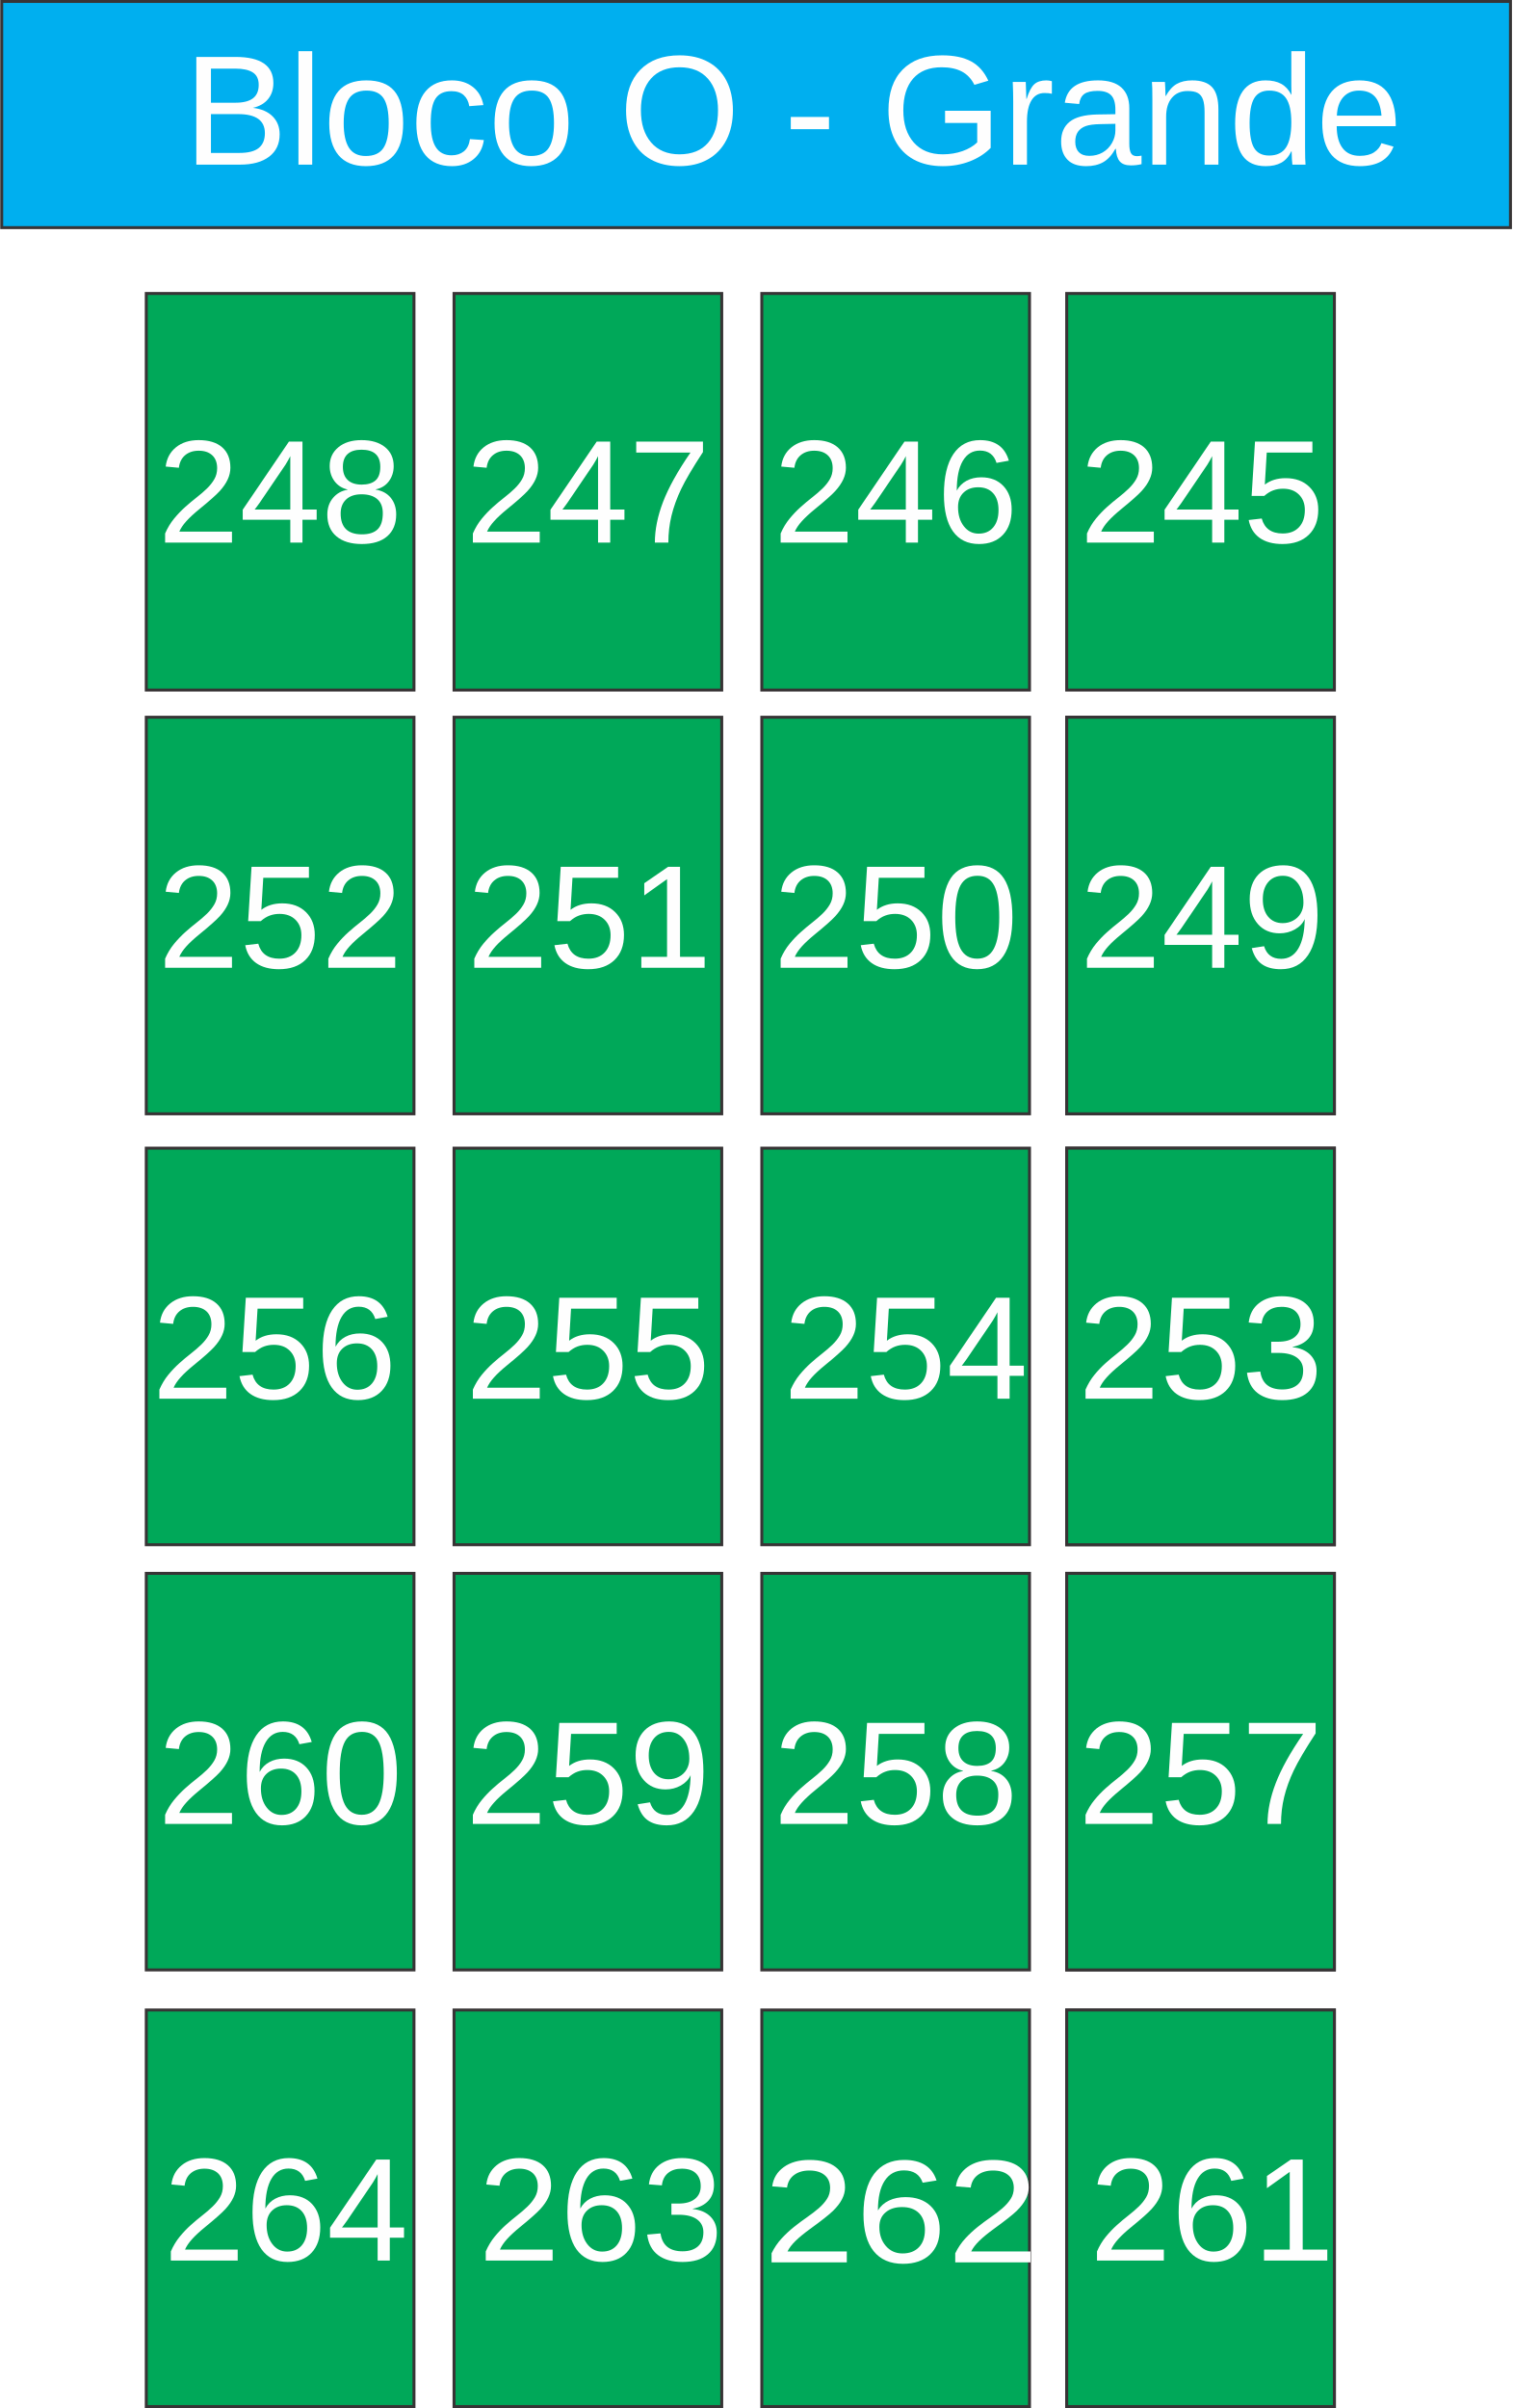
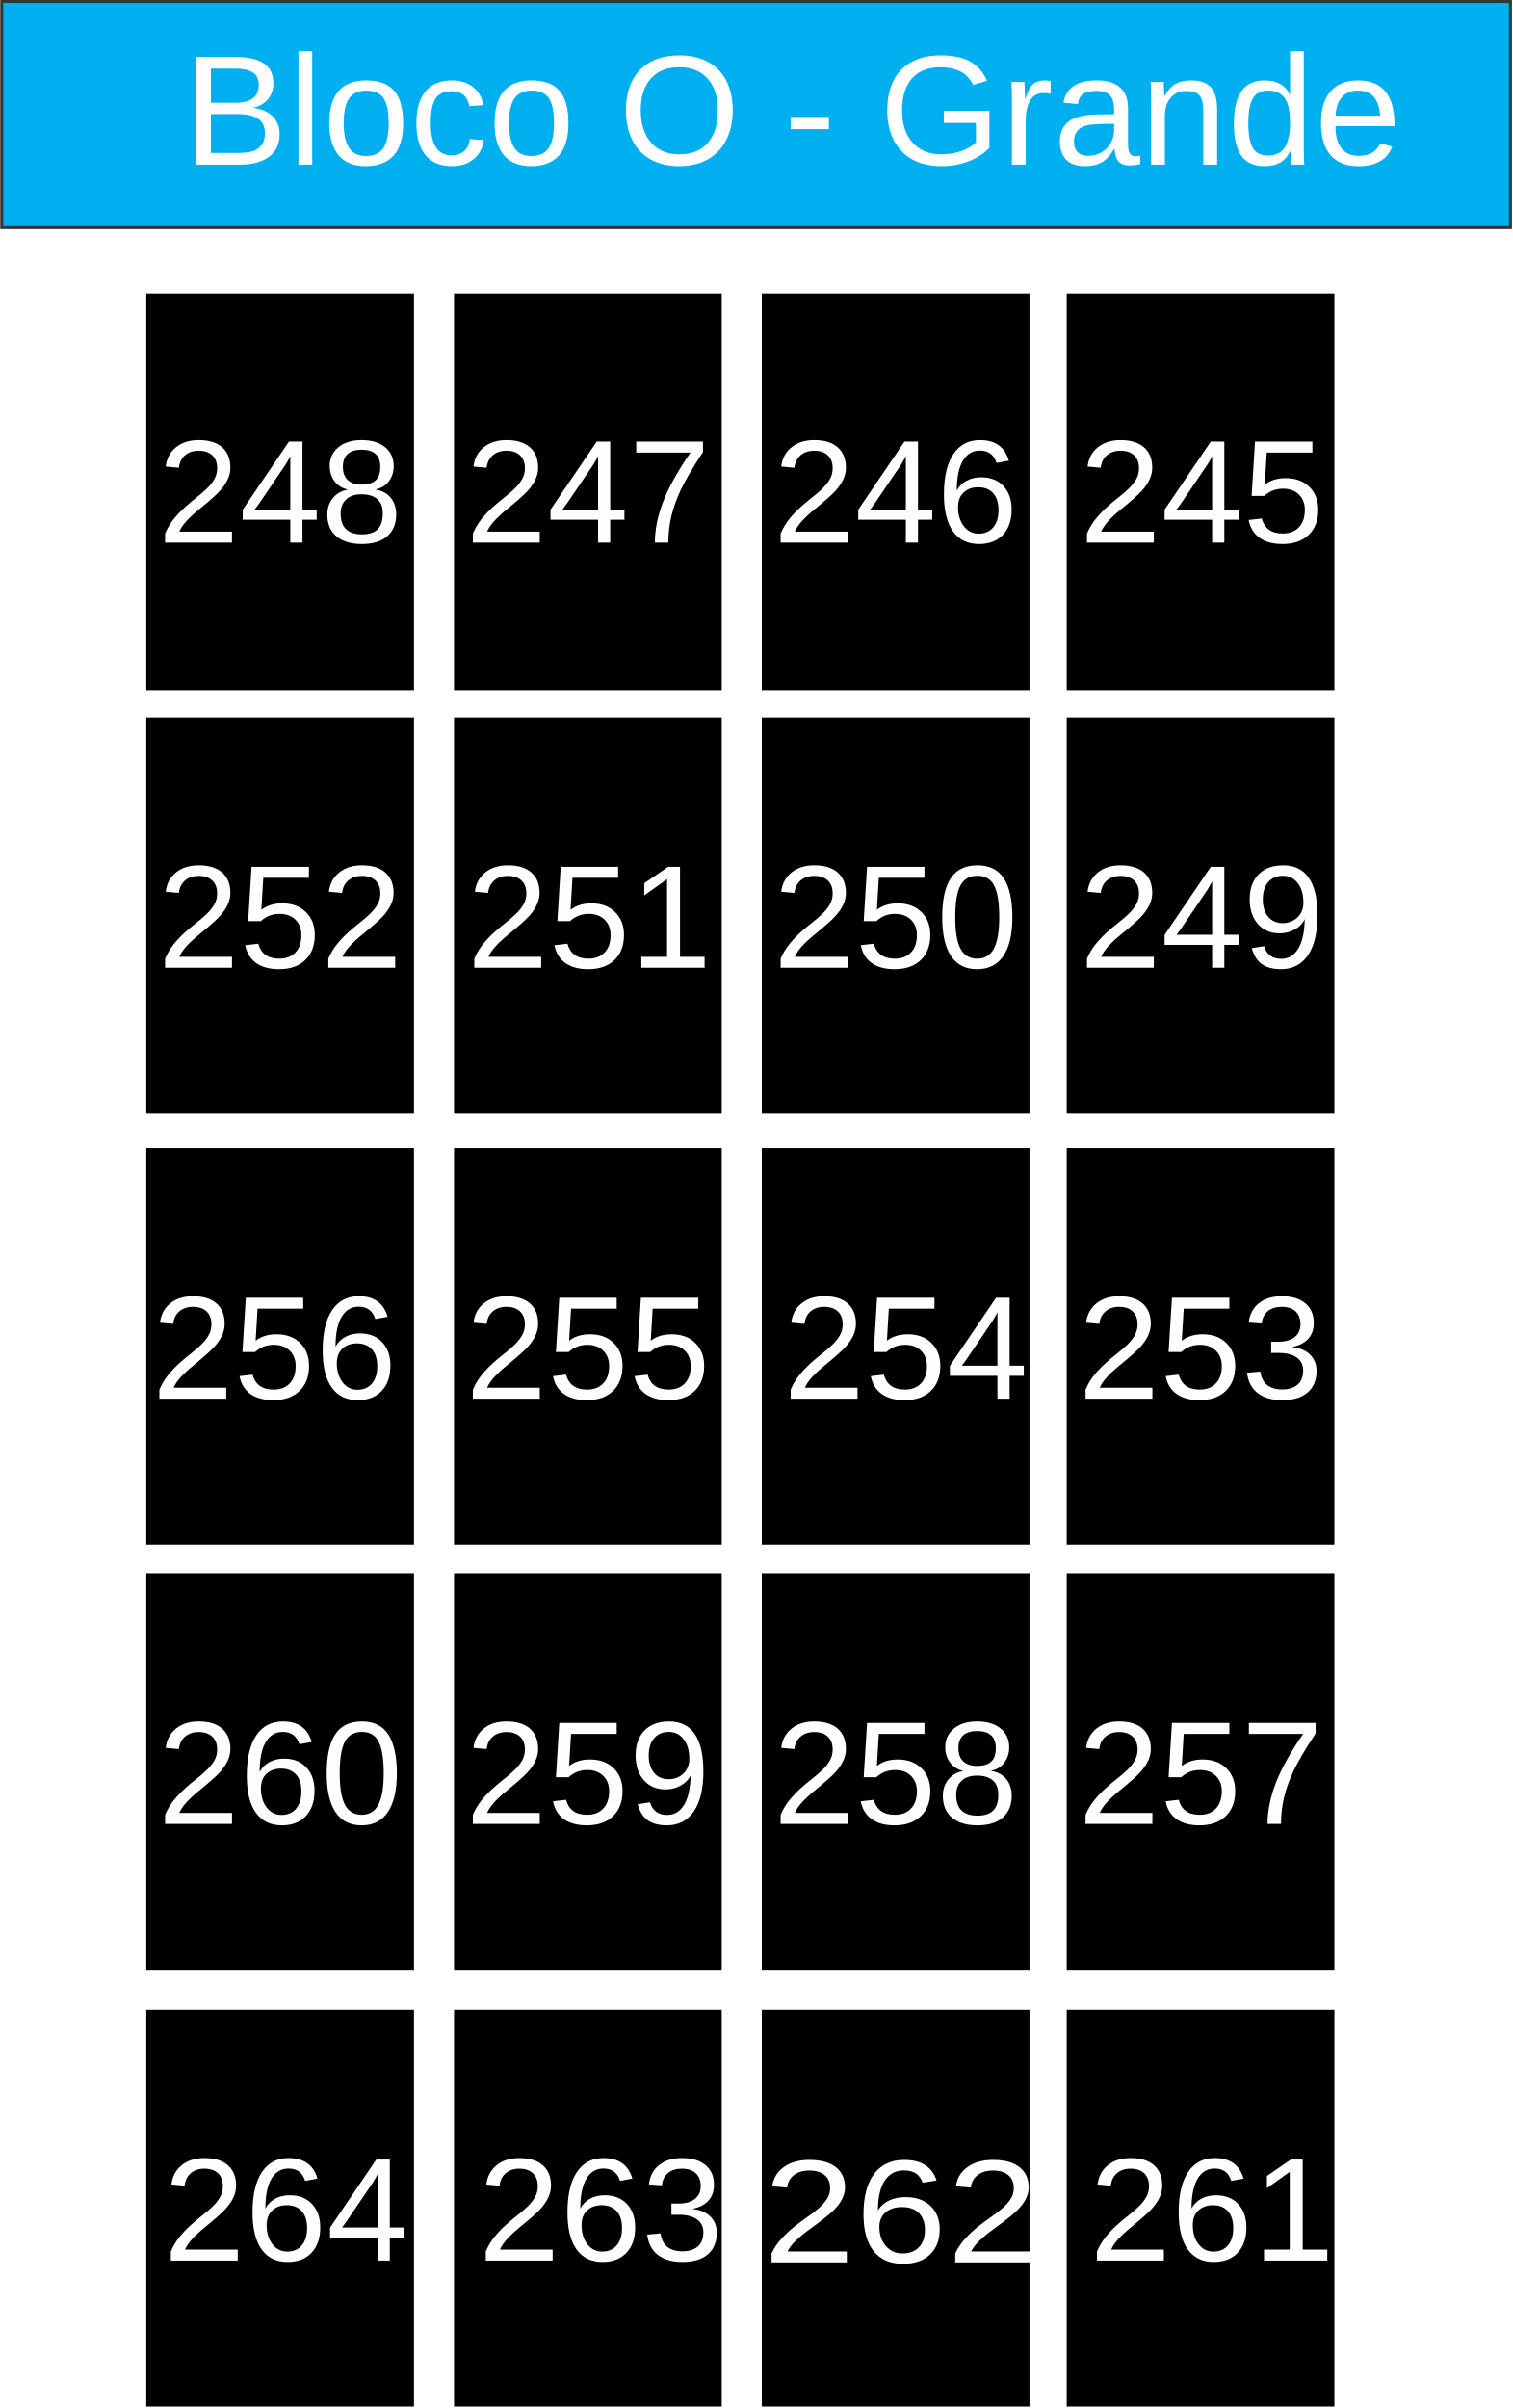
<svg xmlns="http://www.w3.org/2000/svg" xml:space="preserve" width="101.8mm" height="162.088mm" version="1.1" style="shape-rendering:geometricPrecision; text-rendering:geometricPrecision; image-rendering:optimizeQuality; fill-rule:evenodd; clip-rule:evenodd" viewBox="0 0 1056 1682">
  <defs>
    <font id="FontID0" horiz-adv-x="667" font-variant="normal" style="fill-rule:nonzero" font-weight="400">
      <font-face font-family="Arial">
	</font-face>
      <missing-glyph>
        <path d="M0 0z" />
      </missing-glyph>
      <glyph unicode="3" horiz-adv-x="556">
        <path d="M42.003 190.002l87.995 11.997c10.164,-50.001 27.172,-86.001 51.337,-108 24.165,-21.999 53.828,-33.003 88.998,-33.003 41.669,0 76.829,14.335 105.165,43.005 28.336,28.67 42.499,64.164 42.499,106.501 0,40.333 -13.161,73.66 -39.665,100.002 -26.332,26.16 -59.831,39.331 -100.67,39.331 -16.664,0 -37.326,-3.331 -62.16,-9.83l9.83 76.991c5.831,-0.658 10.67,-0.992 14.163,-0.992 37.67,0 71.332,9.83 101.5,29.328 30.007,19.498 45,49.505 45,90 0,32.173 -10.994,58.839 -32.831,79.998 -21.837,21.169 -50.001,31.667 -84.503,31.667 -34.33,0 -62.828,-10.832 -85.667,-32.497 -22.829,-21.665 -37.498,-54.162 -43.998,-97.501l-87.995 16.006c10.832,59.001 35.16,104.831 73.326,137.328 38.004,32.497 85.505,48.665 142.167,48.665 39.007,0 75.007,-8.332 107.838,-25.168 33.003,-16.664 58.161,-39.493 75.503,-68.325 17.494,-29.004 26.16,-59.669 26.16,-92.166 0,-30.837 -8.332,-58.839 -24.834,-84.168 -16.664,-25.34 -41.325,-45.506 -73.832,-60.499 42.337,-9.668 75.169,-30.007 98.666,-60.833 23.335,-30.665 35.008,-69.337 35.008,-115.501 0,-62.504 -22.839,-115.663 -68.335,-159.165 -45.668,-43.502 -103.333,-65.166 -173.004,-65.166 -62.828,0 -114.995,18.83 -156.502,56.328 -41.659,37.498 -65.328,86.001 -71.16,145.67z" />
      </glyph>
      <glyph unicode="0" horiz-adv-x="556">
        <path d="M42.003 353.334c0,84.496 8.666,152.832 25.999,204.502 17.496,51.828 43.331,91.664 77.663,119.495 34.168,27.838 77.335,41.669 129.333,41.669 38.337,0 72.001,-7.665 101.168,-23.165 29.003,-15.5 52.999,-37.833 71.667,-67 18.668,-29.003 33.336,-64.5 43.999,-106.338 10.833,-41.833 16.167,-98.334 16.167,-169.163 0,-83.999 -8.666,-152 -25.835,-203.671 -17.163,-51.828 -42.998,-91.664 -77.329,-119.665 -34.168,-27.995 -77.499,-41.996 -129.837,-41.996 -68.833,0 -122.997,24.5 -162.329,73.663 -47.167,60.003 -70.666,157.165 -70.666,291.669zm89.995 -0.334c0,-117.833 13.667,-196.169 41.171,-234.834 27.498,-38.835 61.495,-58.164 101.829,-58.164 40.334,0 74.337,19.499 101.835,58.328 27.498,39.005 41.165,117.171 41.165,234.67 0,117.833 -13.667,196.163 -41.165,234.834 -27.334,38.835 -61.666,58.164 -102.83,58.164 -40.334,0 -72.668,-17.163 -96.835,-51.33 -30.168,-43.502 -45.171,-124.169 -45.171,-241.668z" />
      </glyph>
      <glyph unicode="c" horiz-adv-x="500">
        <path d="M404.998 190.004l86 -12.006c-9.501,-59.168 -33.494,-105.333 -72.332,-138.827 -38.828,-33.504 -86.664,-50.17 -143.165,-50.17 -70.833,0 -127.837,23.168 -170.832,69.504 -43.166,46.326 -64.673,112.66 -64.673,198.992 0,56.007 9.339,104.84 27.838,146.838 18.498,41.837 46.668,73.329 84.671,94.162 37.832,21.004 78.995,31.501 123.661,31.501 56.169,0 102.334,-14.161 138.002,-42.663 35.829,-28.502 58.836,-69.001 68.83,-121.335l-84.993 -13.003c-8.172,34.842 -22.504,61 -43.337,78.672 -20.662,17.502 -45.662,26.328 -74.999,26.328 -44.333,0 -80.333,-15.831 -108.171,-47.494 -27.667,-31.833 -41.495,-81.833 -41.495,-150.502 0,-69.665 13.335,-120.168 39.996,-151.669 26.841,-31.501 61.674,-47.333 104.507,-47.333 34.662,0 63.496,10.497 86.493,31.663 23.168,21.004 37.832,53.502 44.001,97.341z" />
      </glyph>
      <glyph unicode="O" horiz-adv-x="777">
        <path d="M47.997 348.497c0,118.668 32.004,211.672 95.832,278.832 63.838,67.169 146.174,100.673 247.169,100.673 66.172,0 125.673,-15.831 178.833,-47.333 52.999,-31.501 93.498,-75.502 121.335,-132.003 27.838,-56.33 41.837,-120.329 41.837,-191.836 0,-72.494 -14.673,-137.499 -44.001,-194.664 -29.337,-57.336 -70.833,-100.663 -124.505,-130.001 -53.834,-29.499 -111.835,-44.163 -174.002,-44.163 -67.492,0 -127.666,16.334 -180.826,48.832 -52.999,32.498 -93.336,76.831 -120.671,133.161 -27.335,56.169 -41.002,115.669 -41.002,178.501zm98.006 -1.661c0,-86.17 23.168,-154.004 69.494,-203.5 46.336,-49.506 104.507,-74.335 174.505,-74.335 71.336,0 129.83,25 175.995,74.999 46.004,49.999 69.001,121.003 69.001,213.001 0,58.162 -9.833,108.997 -29.499,152.333 -19.666,43.337 -48.5,77.002 -86.332,100.834 -38.003,23.832 -80.504,35.829 -127.666,35.829 -66.998,0 -124.667,-22.997 -173.005,-69.001 -48.329,-45.994 -72.494,-122.664 -72.494,-230.161z" />
      </glyph>
      <glyph unicode="-" horiz-adv-x="332">
        <path d="M30.998 215.004l0 87.993 271.998 0 0 -87.993 -271.998 0z" />
      </glyph>
      <glyph unicode="n" horiz-adv-x="556">
        <path d="M66.002 0l0 518.997 78.995 0 0 -73.661c38.003,56.501 93.004,84.661 164.833,84.661 31.34,0 60.003,-5.666 86.17,-16.828 26.167,-11.171 45.833,-26.006 58.836,-44.172 12.993,-18.166 22.162,-39.834 27.335,-64.834 3.161,-16.325 4.831,-44.827 4.831,-85.496l0 -318.666 -88.002 0 0 315.335c0,35.829 -3.331,62.661 -10.165,80.333 -6.834,17.663 -19.001,31.833 -36.332,42.502 -17.34,10.497 -37.832,15.831 -61.171,15.831 -37.329,0 -69.494,-11.835 -96.668,-35.668 -27.164,-23.671 -40.66,-68.83 -40.66,-135.164l0 -283.169 -88.002 0z" />
      </glyph>
      <glyph unicode="8" horiz-adv-x="556">
        <path d="M177.499 388.163c-36.496,13.333 -63.496,32.507 -81.162,57.169 -17.504,24.834 -26.342,54.506 -26.342,88.998 0,52.167 18.668,95.841 56.004,131.335 37.498,35.504 87.165,53.332 149.335,53.332 62.332,0 112.667,-18.162 150.661,-54.496 38.004,-36.334 57.007,-80.504 57.007,-132.671 0,-33.165 -8.666,-62.16 -25.998,-86.659 -17.342,-24.672 -43.674,-43.674 -79.167,-57.007 43.825,-14.325 77.001,-37.326 99.83,-69.327 22.829,-31.839 34.33,-69.833 34.33,-114.165 0,-61.167 -21.665,-112.505 -64.832,-154.174 -43.33,-41.659 -100.164,-62.494 -170.666,-62.494 -70.501,0 -127.336,20.835 -170.666,62.666 -43.167,41.831 -64.832,93.999 -64.832,156.502 0,46.498 11.835,85.495 35.504,116.828 23.659,31.505 57.331,52.836 100.994,64.164zm-17.504 149.335c0,-33.995 10.842,-61.663 32.335,-83.166 21.665,-21.503 50.001,-32.335 85.171,-32.335 34.167,0 61.836,10.67 83.328,32.001 21.503,21.331 32.173,47.501 32.173,78.499 0,32.335 -11.005,59.507 -33.165,81.506 -21.999,21.999 -49.839,32.993 -83.338,32.993 -33.833,0 -61.663,-10.832 -83.662,-32.325 -21.837,-21.503 -32.841,-47.166 -32.841,-77.173zm-28.994 -330.995c0,-25.168 5.831,-49.333 17.504,-72.84 11.662,-23.325 29.328,-41.497 52.998,-54.334 23.497,-12.827 48.827,-19.326 75.665,-19.326 42.337,0 77.001,13.495 104.163,40.495 27.172,27 40.667,61.34 40.667,102.999 0,42.337 -14.001,77.335 -41.831,105.003 -28.002,27.668 -63.334,41.497 -105.833,41.497 -41.669,0 -75.837,-13.667 -102.837,-41.001 -27,-27.334 -40.495,-61.491 -40.495,-102.492z" />
      </glyph>
      <glyph unicode="5" horiz-adv-x="556">
        <path d="M42.003 187.997l91.994 7.006c6.834,-44.838 22.667,-78.499 47.339,-101.166 24.661,-22.505 54.83,-33.833 90.334,-33.833 42.833,0 78.661,15.995 107.828,47.834 29.004,31.991 43.502,74.328 43.502,126.992 0,50.173 -13.829,89.666 -41.669,118.67 -27.83,29.004 -64.66,43.502 -110.5,43.502 -28.498,0 -54,-6.499 -76.667,-19.498 -22.495,-12.999 -40.161,-29.835 -53.16,-50.507l-83.004 12.007 69.003 367.997 354.998 0 0 -83.996 -284.831 0 -38.166 -193.171c42.833,30.169 87.833,45.172 134.828,45.172 62.332,0 115.005,-21.675 157.839,-65.004 42.833,-43.33 64.326,-99 64.326,-167.001 0,-64.832 -18.83,-120.837 -56.5,-168.003 -45.83,-57.999 -108.496,-86.993 -187.825,-86.993 -65.004,0 -118.002,18.334 -159.165,54.83 -41.173,36.496 -64.67,84.837 -70.501,145.164z" />
      </glyph>
      <glyph unicode="2" horiz-adv-x="556">
        <path d="M502.997 83.996l0 -83.996 -473.992 0c-0.668,21.169 2.825,41.497 10.326,61.167 12.169,32.163 31.667,64.002 58.505,95.163 26.828,31.171 65.166,67.171 114.995,108 77.507,63.84 130.171,114.337 157.667,151.673 27.668,37.326 41.507,72.668 41.507,105.995 0,34.836 -12.503,64.164 -37.508,88.167 -24.995,23.831 -57.665,35.838 -97.825,35.838 -42.499,0 -76.505,-12.675 -102.007,-38.004 -25.502,-25.168 -38.328,-60.165 -38.663,-105.003l-90 9c6.165,67.333 29.5,118.67 69.833,154.002 40.495,35.332 94.667,52.998 162.83,52.998 68.669,0 123.165,-18.992 163.164,-57.158 40.171,-38.166 60.175,-85.505 60.175,-141.833 0,-28.67 -5.841,-56.834 -17.676,-84.503 -11.662,-27.84 -31.161,-57.007 -58.333,-87.671 -27.334,-30.493 -72.496,-72.668 -135.496,-126 -52.836,-44.332 -86.831,-74.328 -101.834,-90.162 -15.003,-15.834 -27.334,-31.667 -37.164,-47.673l351.495 0z" />
      </glyph>
      <glyph unicode="e" horiz-adv-x="556">
        <path d="M420.004 168.003l90.992 -12.006c-14.161,-52.828 -40.66,-94.001 -79.327,-123.167 -38.667,-29.166 -88.002,-43.83 -148.167,-43.83 -75.664,0 -135.667,23.329 -180,69.997 -44.333,46.507 -66.505,112.005 -66.505,196.173 0,86.996 22.333,154.659 67.169,202.665 44.836,48.168 102.998,72.161 174.505,72.161 69.162,0 125.663,-23.5 169.493,-70.662 43.84,-47.171 65.84,-113.505 65.84,-199.002 0,-5.163 -0.171,-13.003 -0.503,-23.329l-386.5 0c3.331,-56.833 19.334,-100.502 48.329,-130.675 28.834,-30.163 65.005,-45.33 108.171,-45.33 32.166,0 59.661,8.504 82.336,25.503 22.826,16.999 40.831,44.163 54.166,81.501zm-288 141.001l288.997 0c-3.834,43.659 -14.996,76.328 -33.162,98.158 -27.838,33.836 -64.17,50.835 -108.674,50.835 -40.328,0 -74.164,-13.496 -101.66,-40.499 -27.335,-27.002 -42.502,-63.164 -45.501,-108.494z" />
      </glyph>
      <glyph unicode="7" horiz-adv-x="556">
        <path d="M46.997 622.997l0 84.005 463.004 0 0 -68.001c-45.504,-48.502 -90.832,-113.002 -135.499,-193.499 -44.837,-80.503 -79.338,-163.337 -103.838,-248.501 -17.496,-59.833 -28.833,-125.668 -33.664,-197.001l-90.001 0c1.001,56.331 11.998,124.502 33.166,204.332 21.168,79.999 51.337,157.001 90.832,231.168 39.502,74.167 81.505,136.664 126.001,187.497l-350.003 0z" />
      </glyph>
      <glyph unicode="4" horiz-adv-x="556">
        <path d="M322.997 0l0 171 -311 0 0 81 327.006 464 72 0 0 -464 96.995 0 0 -81 -96.995 0 0 -171 -88.005 0zm0 251.999l0 322.167 -224.493 -322.167 224.493 0z" />
      </glyph>
      <glyph unicode="1" horiz-adv-x="556">
        <path d="M371.996 0l-87.995 0 0 560.337c-21.169,-20.338 -48.999,-40.505 -83.338,-60.671 -34.33,-20.166 -65.328,-35.332 -92.662,-45.334l0 84.999c49.171,23.001 92.166,51.003 128.996,84.007 36.84,32.831 63,64.66 78.337,95.659l56.662 0 0 -718.996z" />
      </glyph>
      <glyph unicode="d" horiz-adv-x="556">
        <path d="M401.002 0l0 65.831c-32.84,-51.167 -81.169,-76.831 -145.006,-76.831 -41.334,0 -79.327,11.332 -113.828,34.168 -34.671,22.665 -61.503,54.498 -80.665,95.168 -19.001,40.831 -28.502,87.66 -28.502,140.659 0,51.67 8.665,98.509 25.835,140.669 17.331,41.998 43.166,74.335 77.666,96.668 34.33,22.504 72.997,33.665 115.498,33.665 31.33,0 59.168,-6.663 83.503,-19.827 24.326,-13.174 44.163,-30.505 59.5,-51.67l0 257.496 87.993 0 0 -715.995 -81.994 0zm-278.006 258.834c0,-66.334 13.999,-115.83 42.169,-148.67 27.999,-32.83 61.171,-49.164 99.335,-49.164 38.496,0 71.165,15.67 98.167,47 26.832,31.33 40.328,79.166 40.328,143.497 0,70.671 -13.658,122.673 -41.163,155.836 -27.335,33.172 -61.161,49.667 -101.328,49.667 -39.17,0 -71.839,-15.831 -98.167,-47.665 -26.167,-31.833 -39.341,-82.004 -39.341,-150.502z" />
      </glyph>
      <glyph unicode=" " horiz-adv-x="277" />
      <glyph unicode="B" horiz-adv-x="667">
        <path d="M72.997 0l0 715.995 268.667 0c54.669,0 98.499,-7.166 131.671,-21.659 33.001,-14.502 58.836,-36.835 77.496,-67.008 18.84,-29.992 28.17,-61.493 28.17,-94.494 0,-30.505 -8.333,-59.339 -24.829,-86.332 -16.505,-27.002 -41.505,-48.832 -75.009,-65.499 43.337,-12.671 76.67,-34.339 99.838,-65.005 23.329,-30.495 35.004,-66.666 35.004,-108.332 0,-33.665 -7.166,-64.834 -21.336,-93.668 -14.17,-28.834 -31.663,-50.996 -52.496,-66.666 -20.843,-15.499 -47,-27.335 -78.34,-35.336 -31.501,-8.001 -69.997,-11.997 -115.669,-11.997l-273.166 0zm95.007 415.002l154.83 0c41.998,0 72.171,2.828 90.337,8.333 24.165,7.166 42.331,19.163 54.498,35.829 12.168,16.666 18.328,37.5 18.328,62.67 0,23.832 -5.666,44.836 -17.16,62.832 -11.332,18.166 -27.667,30.666 -48.832,37.338 -21.175,6.663 -57.507,9.994 -108.835,9.994l-143.165 0 0 -216.997zm0 -331.005l178.33 0c30.666,0 52.163,1.167 64.663,3.502 21.668,3.834 40.005,10.336 54.669,19.504 14.664,9.159 26.67,22.494 36.171,39.996 9.501,17.502 14.161,37.67 14.161,60.497 0,26.841 -6.834,49.999 -20.662,69.836 -13.667,19.837 -32.669,33.665 -57.004,41.666 -24.165,8.001 -59.168,11.997 -104.669,11.997l-165.659 0 0 -246.998z" />
      </glyph>
      <glyph unicode="a" horiz-adv-x="556">
        <path d="M404.998 64.996c-32.669,-27.828 -64.16,-47.333 -94.333,-58.826 -30.163,-11.503 -62.499,-17.169 -97.161,-17.169 -57.004,0 -100.834,13.838 -131.5,41.666 -30.666,27.667 -46.004,63.164 -46.004,106.33 0,25.341 5.837,48.5 17.331,69.504 11.665,21.004 26.832,37.67 45.501,50.332 18.831,12.671 39.834,22.333 63.335,28.834 17.331,4.499 43.498,8.836 78.331,13.164 71.004,8.333 123.499,18.508 157.003,30.172 0.332,11.997 0.503,19.666 0.503,22.836 0,35.658 -8.333,60.829 -25,75.493 -22.504,19.837 -56.007,29.669 -100.341,29.669 -41.495,0 -72.161,-7.337 -91.827,-21.83 -19.837,-14.502 -34.339,-40.167 -43.84,-77.173l-86 12.006c7.84,36.826 20.672,66.666 38.667,89.331 18.005,22.665 44.001,39.996 78.008,52.334 33.827,12.168 73.329,18.328 117.994,18.328 44.333,0 80.504,-5.163 108.332,-15.66 27.667,-10.507 48.168,-23.5 61.171,-39.341 13.003,-15.831 22.162,-35.829 27.496,-59.994 2.838,-15.006 4.337,-41.998 4.337,-80.836l0 -116.666c0,-81.501 1.832,-133 5.495,-154.83 3.502,-21.839 10.839,-42.672 21.507,-62.67l-92.007 0c-8.827,18.498 -14.493,40.167 -16.999,64.996zm-6.995 195.006c-32.004,-13.003 -80.001,-24.003 -144,-33.001 -36.332,-5.163 -62.006,-11 -77.002,-17.502 -15.006,-6.501 -26.499,-16.002 -34.671,-28.331 -8.162,-12.5 -12.329,-26.338 -12.329,-41.666 0,-23.168 8.836,-42.672 26.67,-58.171 17.824,-15.499 43.83,-23.329 77.999,-23.329 33.827,0 63.999,7.337 90.498,22.162 26.328,14.673 45.833,34.842 58.162,60.335 9.501,19.837 14.17,49.003 14.17,87.499l0.503 32.004z" />
      </glyph>
      <glyph unicode="r" horiz-adv-x="332">
        <path d="M64.996 0l0 518.997 79.005 0 0 -79.498c20.169,36.835 38.838,61.171 55.998,72.835 17.169,11.835 36,17.663 56.501,17.663 29.669,0 59.832,-9.33 90.498,-27.828l-31.33 -81.169c-21.336,11.997 -42.663,17.995 -63.999,17.995 -19.172,0 -36.332,-5.828 -51.499,-17.331 -15.167,-11.494 -26.006,-27.496 -32.498,-47.997 -9.842,-31.169 -14.673,-65.337 -14.673,-102.505l0 -271.163 -88.002 0z" />
      </glyph>
      <glyph unicode="o" horiz-adv-x="556">
        <path d="M33.001 259.498c0,95.832 26.67,166.836 80.162,213.001 44.504,38.335 99.002,57.498 163.172,57.498 71.165,0 129.498,-23.329 174.827,-69.997 45.169,-46.497 67.833,-110.999 67.833,-193.164 0,-66.666 -9.994,-119 -29.992,-157.164 -20.007,-38.173 -49.174,-67.833 -87.509,-89.008 -38.164,-21.165 -79.992,-31.663 -125.16,-31.663 -72.665,0 -131.339,23.168 -176.166,69.665 -44.836,46.497 -67.169,113.505 -67.169,200.833zm89.995 -0.161c0,-66.334 14.502,-116.001 43.508,-148.841 29.166,-33.001 65.66,-49.496 109.832,-49.496 43.669,0 80.001,16.496 109.168,49.667 28.995,33.162 43.498,83.665 43.498,151.498 0,63.999 -14.664,112.499 -43.83,145.338 -29.166,33.001 -65.508,49.496 -108.835,49.496 -44.172,0 -80.665,-16.334 -109.832,-49.164 -29.005,-32.84 -43.508,-82.336 -43.508,-148.499z" />
      </glyph>
      <glyph unicode="9" horiz-adv-x="556">
        <path d="M55.002 165.999l83.996 7.006c7.168,-39.675 20.835,-68.335 41.001,-86.173 20.166,-17.828 46.002,-26.828 77.669,-26.828 27,0 50.669,6.165 71.16,18.668 20.5,12.331 37.174,28.832 50.001,49.667 12.837,20.663 23.669,48.665 32.507,83.824 8.828,35.17 13.161,71.008 13.161,107.504 0,3.837 -0.162,9.83 -0.496,17.666 -17.504,-28.002 -41.497,-50.831 -71.838,-68.163 -30.331,-17.504 -63.334,-26.17 -98.666,-26.17 -59.163,0 -109.164,21.503 -150.165,64.498 -40.829,42.833 -61.329,99.506 -61.329,169.835 0,72.668 21.331,131.001 64.164,175.333 42.661,44.17 96.165,66.331 160.663,66.331 46.336,0 88.836,-12.493 127.498,-37.66 38.501,-25.006 67.667,-60.671 87.671,-107.17 20.005,-46.336 29.997,-113.497 29.997,-201.33 0,-91.498 -9.83,-164.338 -29.663,-218.5 -19.832,-54.334 -49.505,-95.507 -88.663,-123.833 -39.169,-28.336 -85.009,-42.499 -137.672,-42.499 -55.994,0 -101.662,15.499 -137.166,46.66 -35.332,31.171 -56.662,75.007 -63.83,131.335zm358.997 315.84c0,50.325 -13.333,90.324 -39.999,119.824 -26.504,29.5 -58.829,44.342 -96.833,44.342 -39.331,0 -73.336,-15.834 -101.996,-47.673 -28.832,-31.829 -43.167,-73.164 -43.167,-123.833 0,-45.496 13.667,-82.498 40.829,-110.834 27.334,-28.498 61.34,-42.661 101.834,-42.661 40.667,0 74.004,14.163 100.164,42.661 26.17,28.336 39.169,67.839 39.169,118.174z" />
      </glyph>
      <glyph unicode="l" horiz-adv-x="222">
        <path d="M63.999 0l0 715.995 88.002 0 0 -715.995 -88.002 0z" />
      </glyph>
      <glyph unicode="6" horiz-adv-x="556">
        <path d="M498.998 541.001l-86.993 -7.006c-7.836,34.502 -19.002,59.669 -33.51,75.341 -23.831,25.168 -53.332,37.66 -88.329,37.66 -28.164,0 -53.17,-7.826 -74.662,-23.497 -27.668,-20.166 -49.333,-49.495 -65.5,-88.167 -16.006,-38.835 -24.337,-93.999 -25.006,-165.502 21.169,32.173 47.166,56.166 77.831,71.666 30.675,15.671 62.676,23.507 96.337,23.507 58.667,0 108.668,-21.665 150.003,-64.832 41.163,-43.167 61.836,-98.838 61.836,-167.335 0,-45 -9.668,-86.669 -29.004,-125.332 -19.498,-38.673 -46.002,-68.173 -79.998,-88.674 -33.833,-20.5 -72.334,-30.827 -115.339,-30.827 -73.164,0 -132.995,27 -179.331,80.828 -46.164,53.838 -69.327,142.673 -69.327,266.335 0,138.33 25.664,239.001 76.829,301.838 44.666,54.658 104.831,81.992 180.668,81.992 56.328,0 102.665,-15.834 138.664,-47.328 36,-31.505 57.665,-74.996 64.832,-130.667zm-359.999 -309.006c0,-30.331 6.499,-59.325 19.336,-86.993 12.837,-27.668 30.837,-48.665 53.666,-63.172 23.001,-14.497 47.328,-21.827 73.164,-21.827 37.498,0 69.499,14.993 96.003,45 26.494,29.997 39.837,70.663 39.837,122.163 0,49.505 -13.171,88.501 -39.341,117 -26.16,28.498 -59.497,42.833 -100.002,42.833 -39.665,0 -73.498,-14.335 -101.166,-42.833 -27.658,-28.498 -41.497,-65.835 -41.497,-112.171z" />
      </glyph>
      <glyph unicode="G" horiz-adv-x="777">
        <path d="M412.003 280.996l0 84.006 302.996 0 0 -265.335c-46.497,-36.997 -94.494,-64.996 -144,-83.665 -49.496,-18.669 -100.331,-27.999 -152.333,-27.999 -70.33,0 -134.167,14.996 -191.665,45.159 -57.336,30.002 -100.834,73.671 -130.001,130.504 -29.337,57.004 -44.001,120.671 -44.001,190.83 0,69.675 14.502,134.67 43.669,195.167 29.166,60.335 71.004,105.172 125.663,134.338 54.669,29.337 117.672,44.001 188.998,44.001 51.67,0 98.509,-8.333 140.337,-25.171 41.837,-16.828 74.667,-40.167 98.338,-69.997 23.832,-30.002 41.828,-69.172 54.166,-117.33l-85.506 -23.339c-10.829,36.332 -24.165,65.005 -39.996,86 -16.002,20.833 -38.667,37.5 -68.337,49.999 -29.499,12.5 -62.329,18.84 -98.499,18.84 -43.166,0 -80.495,-6.672 -112.167,-19.837 -31.501,-13.164 -56.833,-30.505 -76.328,-52.163 -19.334,-21.507 -34.339,-45.169 -45.007,-70.833 -18.166,-44.504 -27.325,-92.501 -27.325,-144.342 0,-63.999 10.991,-117.501 32.83,-160.667 22.001,-42.995 53.995,-74.999 95.832,-95.832 41.998,-20.833 86.503,-31.33 133.664,-31.33 41.002,0 80.998,8.001 120.006,23.832 38.999,16.002 68.498,32.83 88.667,51.006l0 134.158 -210.002 0z" />
      </glyph>
    </font>
    <style type="text/css">
   
    @font-face { font-family:"Arial";src:url("#FontID0") format(svg)}
    .str0 {stroke:#373435;stroke-width:2.076}
    .fil0 {fill:#00A859}
    .fil1 {fill:#00AFEF}
    .fil2 {fill:#FEFEFE}
    .fnt2 {font-weight:normal;font-size:102.51px;font-family:'Arial'}
    .fnt0 {font-weight:normal;font-size:109.341px;font-family:'Arial'}
    .fnt1 {font-weight:normal;font-size:164.774px;font-family:'Arial'}
   
  </style>
  </defs>
  <g id="Camada_x0020_1">
-     <rect class="fil0 str0" x="102" y="205" width="187" height="277" />
-     <rect class="fil0 str0" x="317" y="205" width="187" height="277" />
-     <rect class="fil0 str0" x="102" y="501" width="187" height="277" />
-     <rect class="fil0 str0" x="317" y="501" width="187" height="277" />
-     <rect class="fil0 str0" x="102" y="802" width="187" height="277" />
-     <rect class="fil0 str0" x="317" y="802" width="187" height="277" />
-     <rect class="fil0 str0" x="102" y="1099" width="187" height="277" />
-     <rect class="fil0 str0" x="317" y="1099" width="187" height="277" />
-     <rect class="fil0 str0" x="532" y="205" width="187" height="277" />
-     <rect class="fil0 str0" x="745" y="205" width="187" height="277" />
-     <rect class="fil0 str0" x="532" y="501" width="187" height="277" />
-     <rect class="fil0 str0" x="745" y="501" width="187" height="277" />
-     <rect class="fil0 str0" x="532" y="802" width="187" height="277" />
-     <rect class="fil0 str0" x="745" y="802" width="187" height="277" />
-     <rect class="fil0 str0" x="532" y="1099" width="187" height="277" />
-     <rect class="fil0 str0" x="745" y="1099" width="187" height="277" />
+     <rect class="blocos" id="248" x="102" y="205" width="187" height="277" />
+     <rect class="blocos" id="247" x="317" y="205" width="187" height="277" />
+     <rect class="blocos" id="252" x="102" y="501" width="187" height="277" />
+     <rect class="blocos" id="251" x="317" y="501" width="187" height="277" />
+     <rect class="blocos" id="256" x="102" y="802" width="187" height="277" />
+     <rect class="blocos" id="255" x="317" y="802" width="187" height="277" />
+     <rect class="blocos" id="260" x="102" y="1099" width="187" height="277" />
+     <rect class="blocos" id="259" x="317" y="1099" width="187" height="277" />
+     <rect class="blocos" id="246" x="532" y="205" width="187" height="277" />
+     <rect class="blocos" id="245" x="745" y="205" width="187" height="277" />
+     <rect class="blocos" id="250" x="532" y="501" width="187" height="277" />
+     <rect class="blocos" id="249" x="745" y="501" width="187" height="277" />
+     <rect class="blocos" id="254" x="532" y="802" width="187" height="277" />
+     <rect class="blocos" id="253" x="745" y="802" width="187" height="277" />
+     <rect class="blocos" id="258" x="532" y="1099" width="187" height="277" />
+     <rect class="blocos" id="257" x="745" y="1099" width="187" height="277" />
    <rect class="fil1 str0" x="1" y="1" width="1054" height="158" />
-     <text x="128" y="115" class="fil2 fnt0">Bloco </text>
-     <text x="517" y="115" class="fil2 fnt0"> - </text>
-     <text x="432" y="115" class="fil2 fnt0">O</text>
-     <text x="615" y="115" class="fil2 fnt0">Grande</text>
-     <text x="747" y="999" class="fil2 fnt1">07</text>
-     <rect class="fil0 str0" x="745" y="501" width="187" height="277" />
-     <rect class="fil0 str0" x="745" y="802" width="187" height="277" />
-     <rect class="fil0 str0" x="745" y="1099" width="187" height="277" />
+     <text x="128" y="115" class="fil2 fnt0">Bloco O - Grande</text>
+     <rect class="blocos" id="264" x="102" y="1404" width="187" height="277" />
+     <rect class="blocos" id="263" x="317" y="1404" width="187" height="277" />
+     <rect class="blocos" id="262" x="532" y="1404" width="187" height="277" />
+     <rect class="blocos" id="261" x="745" y="1404" width="187" height="277" />
    <text x="754" y="379" class="fil2 fnt2">245</text>
    <text x="110" y="1274" class="fil2 fnt2">260</text>
    <text x="106" y="977" class="fil2 fnt2">256</text>
    <text x="110" y="676" class="fil2 fnt2">252</text>
    <text x="110" y="379" class="fil2 fnt2">248</text>
    <text x="325" y="1274" class="fil2 fnt2">259</text>
    <text x="325" y="977" class="fil2 fnt2">255</text>
    <text x="326" y="676" class="fil2 fnt2">251</text>
    <text x="325" y="379" class="fil2 fnt2">247</text>
    <text x="540" y="1274" class="fil2 fnt2">258</text>
    <text x="547" y="977" class="fil2 fnt2">254</text>
    <text x="540" y="676" class="fil2 fnt2">250</text>
    <text x="540" y="379" class="fil2 fnt2">246</text>
    <text x="753" y="1274" class="fil2 fnt2">257</text>
    <text x="753" y="977" class="fil2 fnt2">253</text>
    <text x="754" y="676" class="fil2 fnt2">249</text>
-     <rect class="fil0 str0" x="102" y="1404" width="187" height="277" />
-     <rect class="fil0 str0" x="317" y="1404" width="187" height="277" />
-     <rect class="fil0 str0" x="532" y="1404" width="187" height="277" />
-     <rect class="fil0 str0" x="745" y="1404" width="187" height="277" />
-     <rect class="fil0 str0" x="745" y="1404" width="187" height="277" />
    <text x="114" y="1579" class="fil2 fnt2">264</text>
    <text x="334" y="1579" class="fil2 fnt2">263</text>
    <g transform="matrix(1.12537 0 0 1 -5195.12 492.291)">
      <text x="5090" y="1088" class="fil2 fnt2">262</text>
    </g>
    <text x="761" y="1579" class="fil2 fnt2">261</text>
  </g>
</svg>
